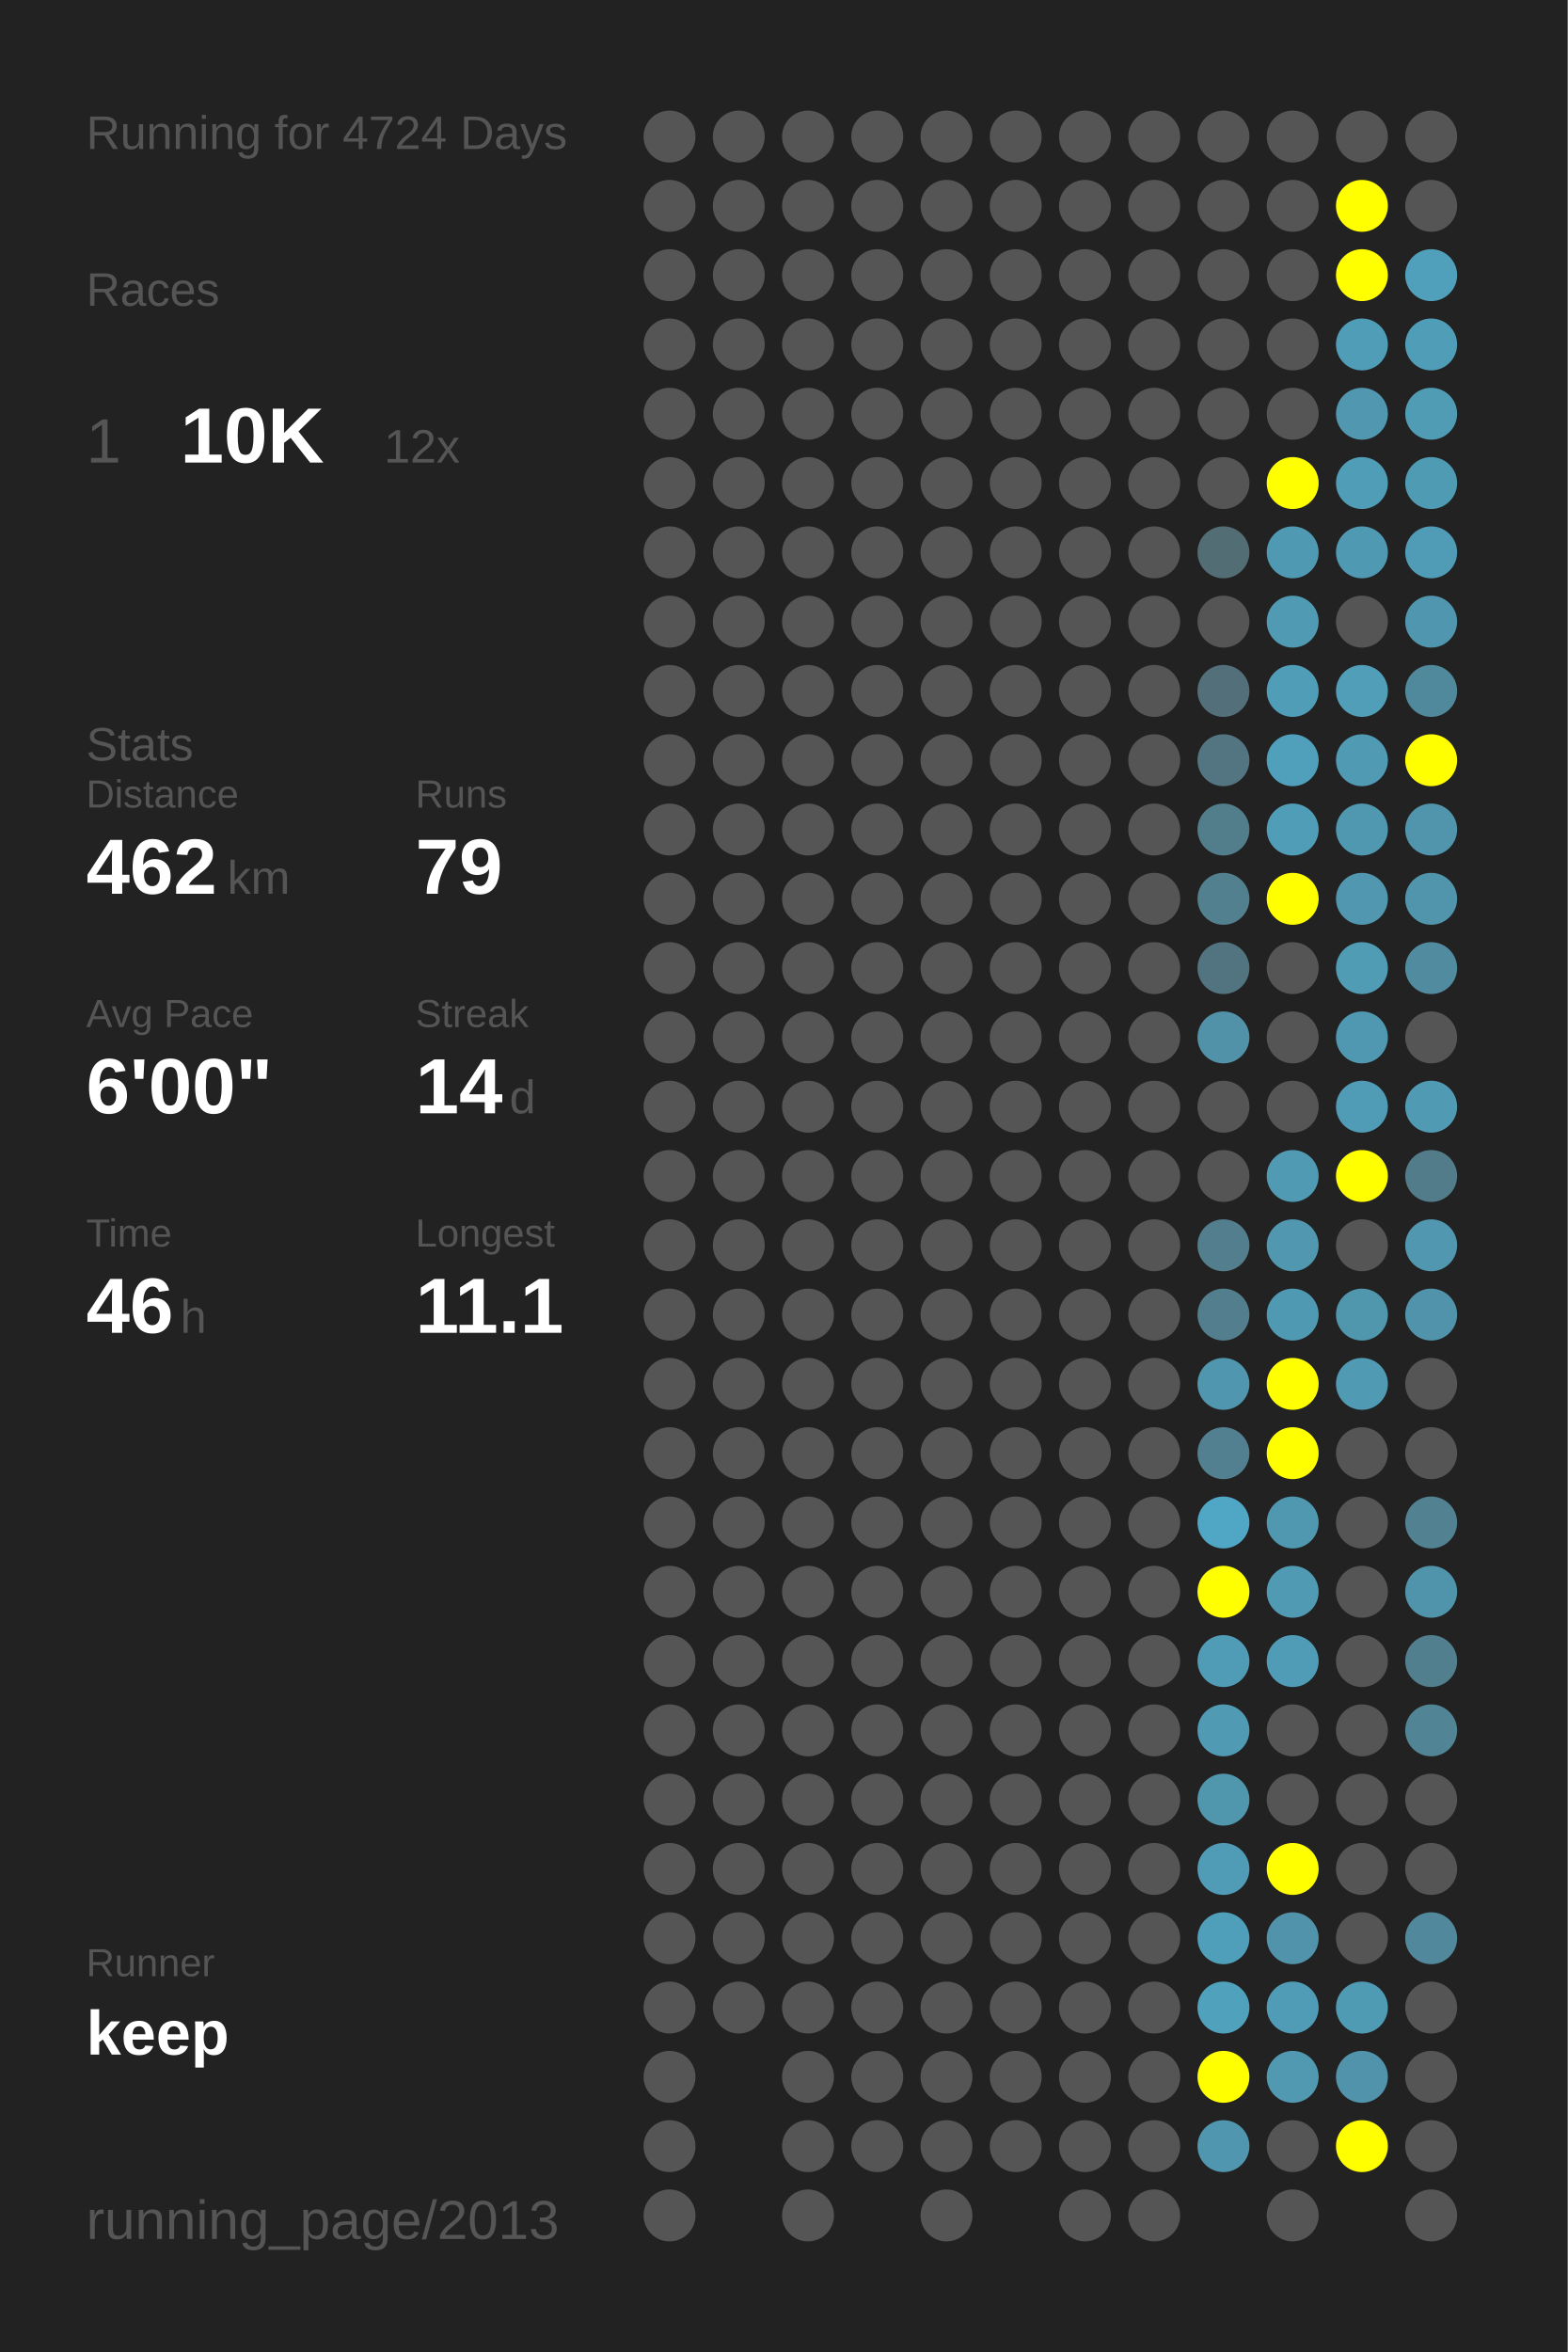
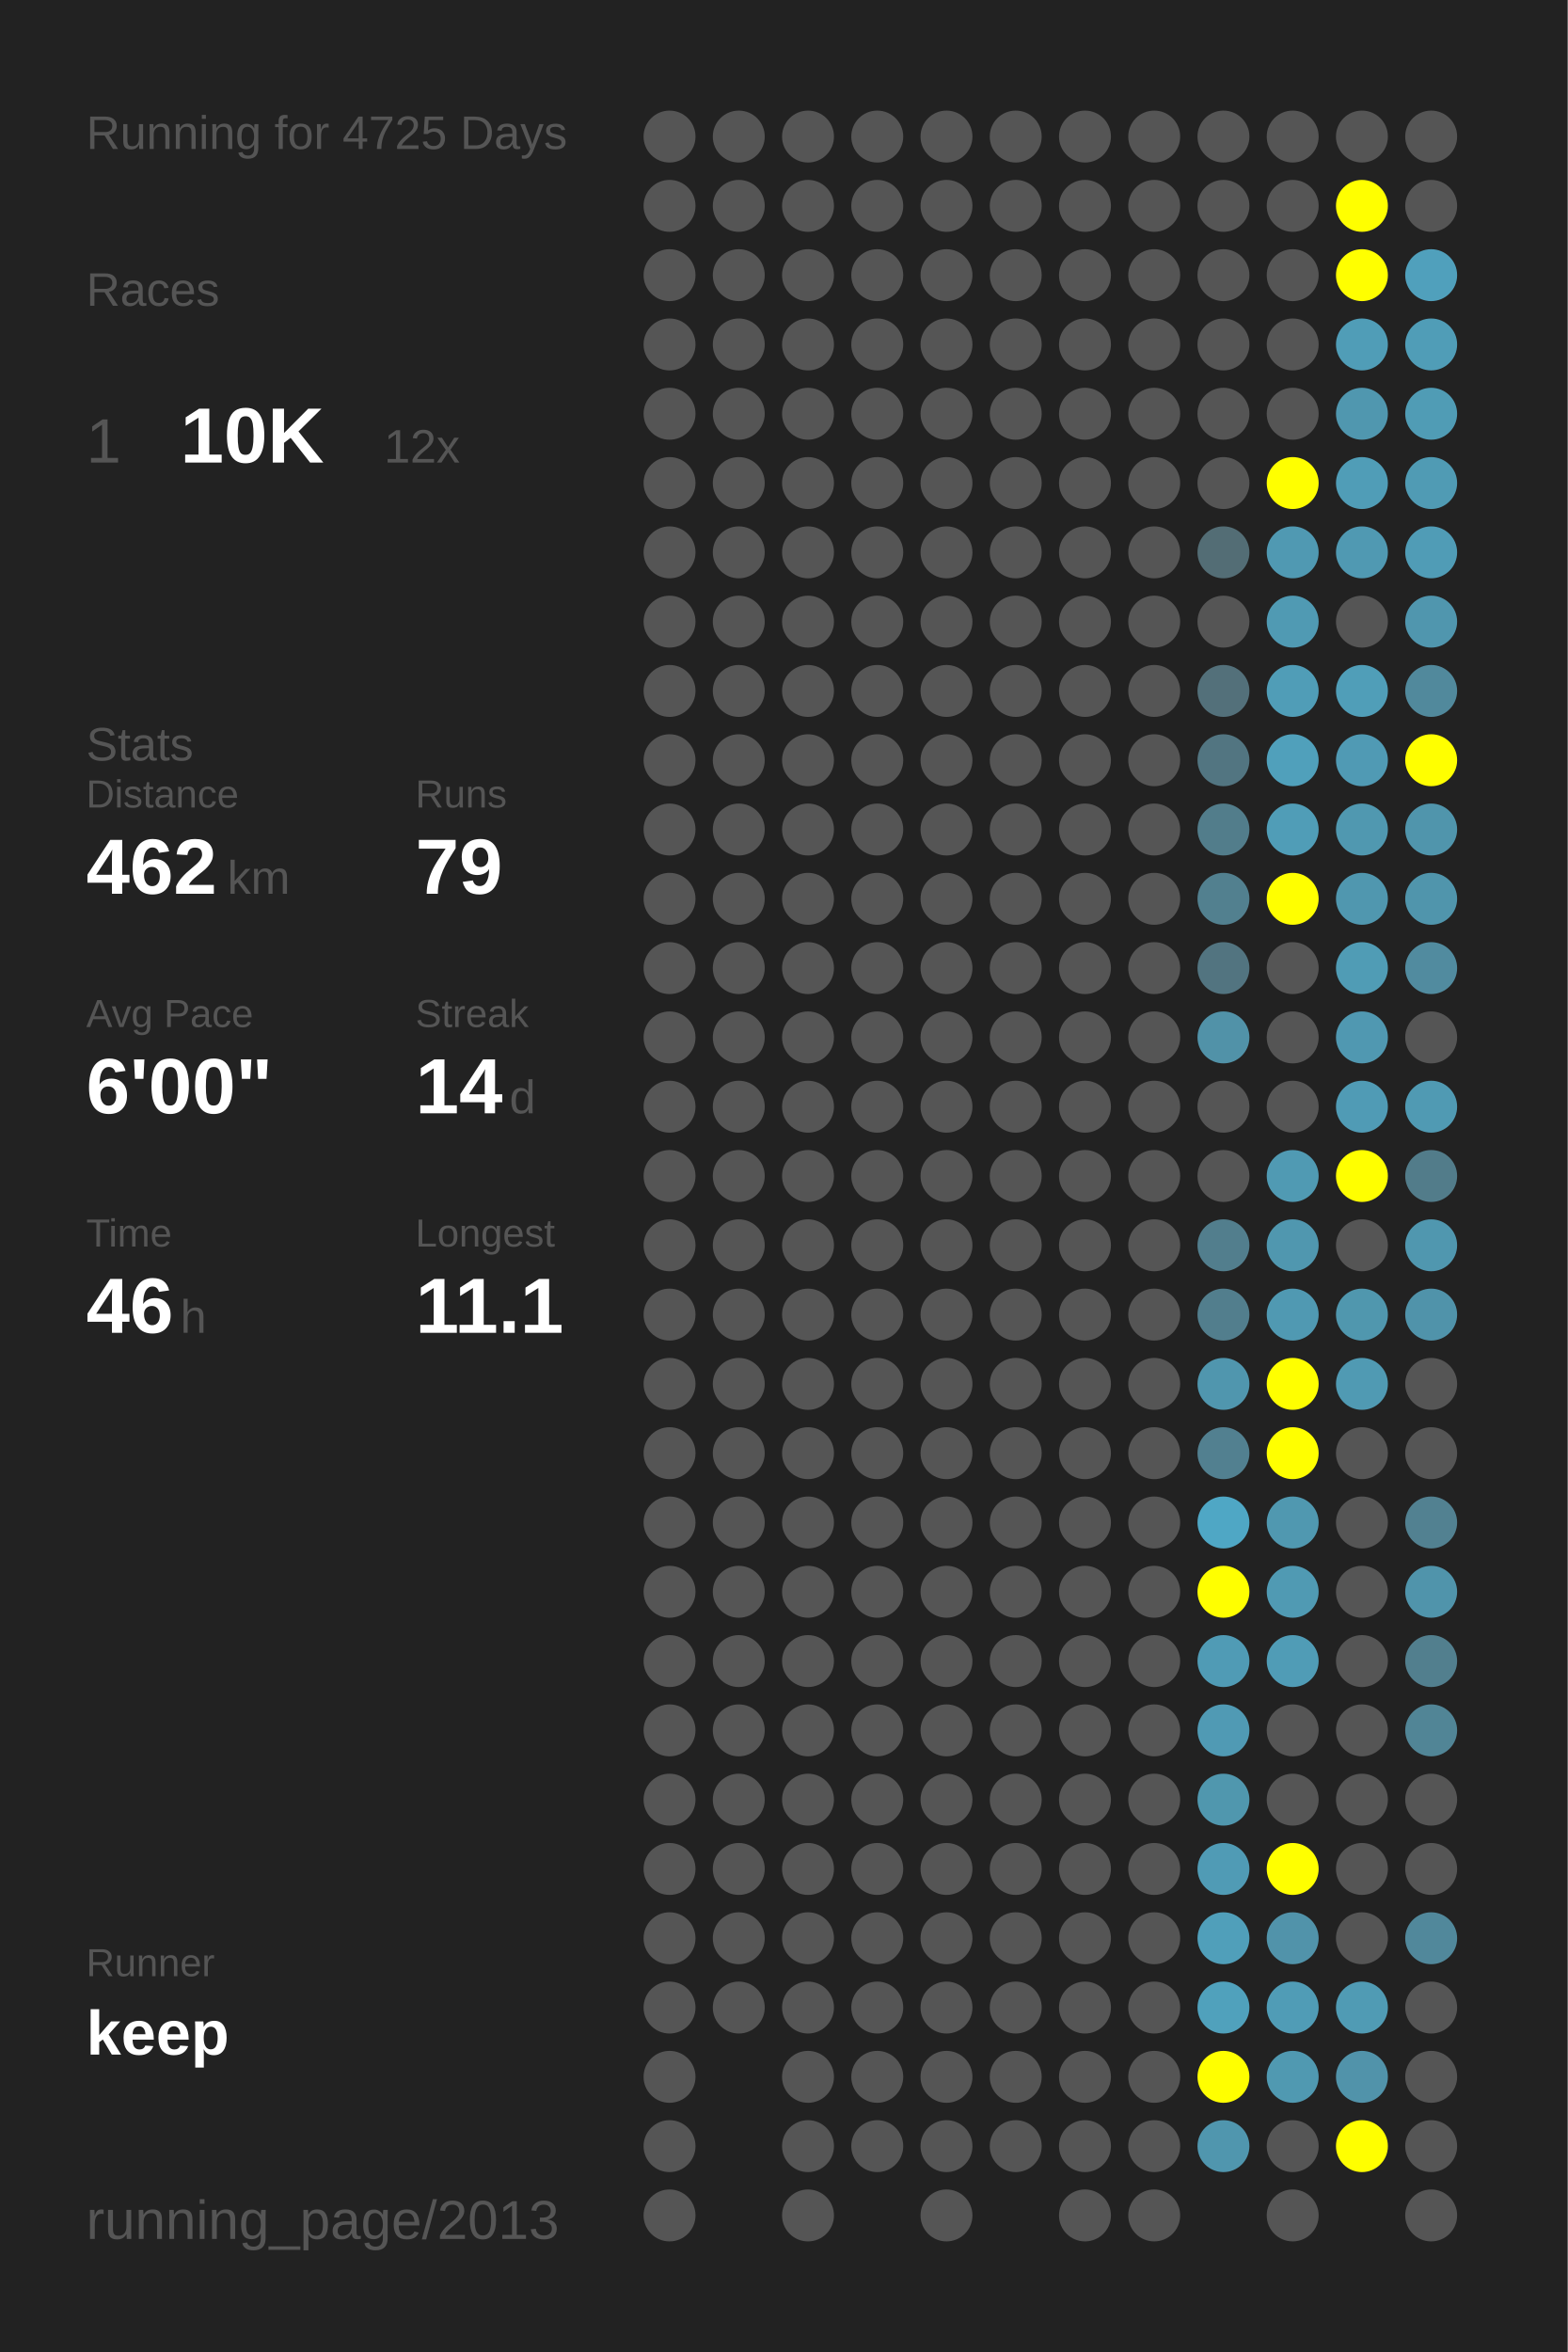
<svg xmlns="http://www.w3.org/2000/svg" baseProfile="full" height="300mm" version="1.1" viewBox="0,0,200,300" width="200mm">
  <defs />
  <rect fill="#222222" height="300" width="200" x="0" y="0" />
-   <text fill="#555555" style="font-size:6px; font-family:Arial;" x="11" y="19">Running for 4724 Days</text>
+   <text fill="#555555" style="font-size:6px; font-family:Arial;" x="11" y="19">Running for 4725 Days</text>
  <text fill="#555555" style="font-size:6px; font-family:Arial;" x="11" y="39">Races</text>
  <text fill="#555555" style="font-size:8px; font-family:Arial;" x="11" y="59">1</text>
  <text fill="#FFFFFF" style="font-size:10px; font-family:Arial; font-weight:bold;" x="23" y="59">10K</text>
  <text fill="#555555" style="font-size:6px; font-family:Arial;" x="49" y="59">12x</text>
  <text fill="#555555" style="font-size:6px; font-family:Arial;" x="11" y="97">Stats</text>
  <text fill="#555555" style="font-size:5px; font-family:Arial;" x="11" y="103">Distance</text>
  <text fill="#FFFFFF" style="font-size:10px; font-family:Arial; font-weight:bold;" x="11" y="114">462</text>
  <text fill="#555555" style="font-size:6px; font-family:Arial;" x="29" y="114">km</text>
  <text fill="#555555" style="font-size:5px; font-family:Arial;" x="53" y="103">Runs</text>
  <text fill="#FFFFFF" style="font-size:10px; font-family:Arial; font-weight:bold;" x="53" y="114">79</text>
  <text fill="#555555" style="font-size:5px; font-family:Arial;" x="11" y="131">Avg Pace</text>
  <text fill="#FFFFFF" style="font-size:10px; font-family:Arial; font-weight:bold;" x="11" y="142">6'00"</text>
  <text fill="#555555" style="font-size:5px; font-family:Arial;" x="53" y="131">Streak</text>
  <text fill="#FFFFFF" style="font-size:10px; font-family:Arial; font-weight:bold;" x="53" y="142">14</text>
  <text fill="#555555" style="font-size:6px; font-family:Arial;" x="65" y="142">d</text>
  <text fill="#555555" style="font-size:5px; font-family:Arial;" x="11" y="159">Time</text>
  <text fill="#FFFFFF" style="font-size:10px; font-family:Arial; font-weight:bold;" x="11" y="170">46</text>
  <text fill="#555555" style="font-size:6px; font-family:Arial;" x="23" y="170">h</text>
  <text fill="#555555" style="font-size:5px; font-family:Arial;" x="53" y="159">Longest</text>
  <text fill="#FFFFFF" style="font-size:10px; font-family:Arial; font-weight:bold;" x="53" y="170">11.1</text>
  <text fill="#555555" style="font-size:5px; font-family:Arial;" x="11" y="252.065">Runner</text>
  <text fill="#FFFFFF" style="font-size:8px; font-family:Arial; font-weight:bold;" x="11" y="262.065">keep</text>
  <text fill="#555555" style="font-size:7px; font-family:Arial;" x="11" y="285.581">running_page/2013</text>
  <circle cx="85.417" cy="17.419" fill="#555555" r="3.312" />
  <circle cx="85.417" cy="26.258" fill="#555555" r="3.312" />
  <circle cx="85.417" cy="35.097" fill="#555555" r="3.312" />
  <circle cx="85.417" cy="43.935" fill="#555555" r="3.312" />
  <circle cx="85.417" cy="52.774" fill="#555555" r="3.312" />
  <circle cx="85.417" cy="61.613" fill="#555555" r="3.312" />
  <circle cx="85.417" cy="70.452" fill="#555555" r="3.312" />
  <circle cx="85.417" cy="79.29" fill="#555555" r="3.312" />
  <circle cx="85.417" cy="88.129" fill="#555555" r="3.312" />
  <circle cx="85.417" cy="96.968" fill="#555555" r="3.312" />
  <circle cx="85.417" cy="105.806" fill="#555555" r="3.312" />
  <circle cx="85.417" cy="114.645" fill="#555555" r="3.312" />
  <circle cx="85.417" cy="123.484" fill="#555555" r="3.312" />
  <circle cx="85.417" cy="132.323" fill="#555555" r="3.312" />
  <circle cx="85.417" cy="141.161" fill="#555555" r="3.312" />
  <circle cx="85.417" cy="150" fill="#555555" r="3.312" />
  <circle cx="85.417" cy="158.839" fill="#555555" r="3.312" />
  <circle cx="85.417" cy="167.677" fill="#555555" r="3.312" />
  <circle cx="85.417" cy="176.516" fill="#555555" r="3.312" />
  <circle cx="85.417" cy="185.355" fill="#555555" r="3.312" />
  <circle cx="85.417" cy="194.194" fill="#555555" r="3.312" />
  <circle cx="85.417" cy="203.032" fill="#555555" r="3.312" />
  <circle cx="85.417" cy="211.871" fill="#555555" r="3.312" />
  <circle cx="85.417" cy="220.71" fill="#555555" r="3.312" />
  <circle cx="85.417" cy="229.548" fill="#555555" r="3.312" />
  <circle cx="85.417" cy="238.387" fill="#555555" r="3.312" />
  <circle cx="85.417" cy="247.226" fill="#555555" r="3.312" />
  <circle cx="85.417" cy="256.065" fill="#555555" r="3.312" />
  <circle cx="85.417" cy="264.903" fill="#555555" r="3.312" />
  <circle cx="85.417" cy="273.742" fill="#555555" r="3.312" />
  <circle cx="85.417" cy="282.581" fill="#555555" r="3.312" />
  <circle cx="94.25" cy="17.419" fill="#555555" r="3.312" />
  <circle cx="94.25" cy="26.258" fill="#555555" r="3.312" />
  <circle cx="94.25" cy="35.097" fill="#555555" r="3.312" />
  <circle cx="94.25" cy="43.935" fill="#555555" r="3.312" />
  <circle cx="94.25" cy="52.774" fill="#555555" r="3.312" />
  <circle cx="94.25" cy="61.613" fill="#555555" r="3.312" />
  <circle cx="94.25" cy="70.452" fill="#555555" r="3.312" />
  <circle cx="94.25" cy="79.29" fill="#555555" r="3.312" />
  <circle cx="94.25" cy="88.129" fill="#555555" r="3.312" />
  <circle cx="94.25" cy="96.968" fill="#555555" r="3.312" />
  <circle cx="94.25" cy="105.806" fill="#555555" r="3.312" />
  <circle cx="94.25" cy="114.645" fill="#555555" r="3.312" />
  <circle cx="94.25" cy="123.484" fill="#555555" r="3.312" />
  <circle cx="94.25" cy="132.323" fill="#555555" r="3.312" />
  <circle cx="94.25" cy="141.161" fill="#555555" r="3.312" />
  <circle cx="94.25" cy="150" fill="#555555" r="3.312" />
  <circle cx="94.25" cy="158.839" fill="#555555" r="3.312" />
  <circle cx="94.25" cy="167.677" fill="#555555" r="3.312" />
  <circle cx="94.25" cy="176.516" fill="#555555" r="3.312" />
  <circle cx="94.25" cy="185.355" fill="#555555" r="3.312" />
  <circle cx="94.25" cy="194.194" fill="#555555" r="3.312" />
  <circle cx="94.25" cy="203.032" fill="#555555" r="3.312" />
  <circle cx="94.25" cy="211.871" fill="#555555" r="3.312" />
  <circle cx="94.25" cy="220.71" fill="#555555" r="3.312" />
  <circle cx="94.25" cy="229.548" fill="#555555" r="3.312" />
  <circle cx="94.25" cy="238.387" fill="#555555" r="3.312" />
  <circle cx="94.25" cy="247.226" fill="#555555" r="3.312" />
  <circle cx="94.25" cy="256.065" fill="#555555" r="3.312" />
  <circle cx="103.083" cy="17.419" fill="#555555" r="3.312" />
  <circle cx="103.083" cy="26.258" fill="#555555" r="3.312" />
  <circle cx="103.083" cy="35.097" fill="#555555" r="3.312" />
  <circle cx="103.083" cy="43.935" fill="#555555" r="3.312" />
  <circle cx="103.083" cy="52.774" fill="#555555" r="3.312" />
  <circle cx="103.083" cy="61.613" fill="#555555" r="3.312" />
  <circle cx="103.083" cy="70.452" fill="#555555" r="3.312" />
  <circle cx="103.083" cy="79.29" fill="#555555" r="3.312" />
  <circle cx="103.083" cy="88.129" fill="#555555" r="3.312" />
  <circle cx="103.083" cy="96.968" fill="#555555" r="3.312" />
  <circle cx="103.083" cy="105.806" fill="#555555" r="3.312" />
  <circle cx="103.083" cy="114.645" fill="#555555" r="3.312" />
  <circle cx="103.083" cy="123.484" fill="#555555" r="3.312" />
  <circle cx="103.083" cy="132.323" fill="#555555" r="3.312" />
  <circle cx="103.083" cy="141.161" fill="#555555" r="3.312" />
  <circle cx="103.083" cy="150" fill="#555555" r="3.312" />
  <circle cx="103.083" cy="158.839" fill="#555555" r="3.312" />
  <circle cx="103.083" cy="167.677" fill="#555555" r="3.312" />
  <circle cx="103.083" cy="176.516" fill="#555555" r="3.312" />
  <circle cx="103.083" cy="185.355" fill="#555555" r="3.312" />
  <circle cx="103.083" cy="194.194" fill="#555555" r="3.312" />
  <circle cx="103.083" cy="203.032" fill="#555555" r="3.312" />
  <circle cx="103.083" cy="211.871" fill="#555555" r="3.312" />
  <circle cx="103.083" cy="220.71" fill="#555555" r="3.312" />
  <circle cx="103.083" cy="229.548" fill="#555555" r="3.312" />
  <circle cx="103.083" cy="238.387" fill="#555555" r="3.312" />
  <circle cx="103.083" cy="247.226" fill="#555555" r="3.312" />
  <circle cx="103.083" cy="256.065" fill="#555555" r="3.312" />
  <circle cx="103.083" cy="264.903" fill="#555555" r="3.312" />
  <circle cx="103.083" cy="273.742" fill="#555555" r="3.312" />
  <circle cx="103.083" cy="282.581" fill="#555555" r="3.312" />
  <circle cx="111.917" cy="17.419" fill="#555555" r="3.312" />
  <circle cx="111.917" cy="26.258" fill="#555555" r="3.312" />
  <circle cx="111.917" cy="35.097" fill="#555555" r="3.312" />
  <circle cx="111.917" cy="43.935" fill="#555555" r="3.312" />
  <circle cx="111.917" cy="52.774" fill="#555555" r="3.312" />
  <circle cx="111.917" cy="61.613" fill="#555555" r="3.312" />
  <circle cx="111.917" cy="70.452" fill="#555555" r="3.312" />
  <circle cx="111.917" cy="79.29" fill="#555555" r="3.312" />
  <circle cx="111.917" cy="88.129" fill="#555555" r="3.312" />
  <circle cx="111.917" cy="96.968" fill="#555555" r="3.312" />
  <circle cx="111.917" cy="105.806" fill="#555555" r="3.312" />
  <circle cx="111.917" cy="114.645" fill="#555555" r="3.312" />
  <circle cx="111.917" cy="123.484" fill="#555555" r="3.312" />
  <circle cx="111.917" cy="132.323" fill="#555555" r="3.312" />
  <circle cx="111.917" cy="141.161" fill="#555555" r="3.312" />
  <circle cx="111.917" cy="150" fill="#555555" r="3.312" />
  <circle cx="111.917" cy="158.839" fill="#555555" r="3.312" />
  <circle cx="111.917" cy="167.677" fill="#555555" r="3.312" />
  <circle cx="111.917" cy="176.516" fill="#555555" r="3.312" />
  <circle cx="111.917" cy="185.355" fill="#555555" r="3.312" />
  <circle cx="111.917" cy="194.194" fill="#555555" r="3.312" />
  <circle cx="111.917" cy="203.032" fill="#555555" r="3.312" />
  <circle cx="111.917" cy="211.871" fill="#555555" r="3.312" />
  <circle cx="111.917" cy="220.71" fill="#555555" r="3.312" />
  <circle cx="111.917" cy="229.548" fill="#555555" r="3.312" />
  <circle cx="111.917" cy="238.387" fill="#555555" r="3.312" />
  <circle cx="111.917" cy="247.226" fill="#555555" r="3.312" />
  <circle cx="111.917" cy="256.065" fill="#555555" r="3.312" />
  <circle cx="111.917" cy="264.903" fill="#555555" r="3.312" />
  <circle cx="111.917" cy="273.742" fill="#555555" r="3.312" />
  <circle cx="120.75" cy="17.419" fill="#555555" r="3.312" />
  <circle cx="120.75" cy="26.258" fill="#555555" r="3.312" />
  <circle cx="120.75" cy="35.097" fill="#555555" r="3.312" />
  <circle cx="120.75" cy="43.935" fill="#555555" r="3.312" />
  <circle cx="120.75" cy="52.774" fill="#555555" r="3.312" />
  <circle cx="120.75" cy="61.613" fill="#555555" r="3.312" />
  <circle cx="120.75" cy="70.452" fill="#555555" r="3.312" />
  <circle cx="120.75" cy="79.29" fill="#555555" r="3.312" />
  <circle cx="120.75" cy="88.129" fill="#555555" r="3.312" />
  <circle cx="120.75" cy="96.968" fill="#555555" r="3.312" />
  <circle cx="120.75" cy="105.806" fill="#555555" r="3.312" />
  <circle cx="120.75" cy="114.645" fill="#555555" r="3.312" />
  <circle cx="120.75" cy="123.484" fill="#555555" r="3.312" />
  <circle cx="120.75" cy="132.323" fill="#555555" r="3.312" />
  <circle cx="120.75" cy="141.161" fill="#555555" r="3.312" />
  <circle cx="120.75" cy="150" fill="#555555" r="3.312" />
  <circle cx="120.75" cy="158.839" fill="#555555" r="3.312" />
  <circle cx="120.75" cy="167.677" fill="#555555" r="3.312" />
  <circle cx="120.75" cy="176.516" fill="#555555" r="3.312" />
  <circle cx="120.75" cy="185.355" fill="#555555" r="3.312" />
  <circle cx="120.75" cy="194.194" fill="#555555" r="3.312" />
  <circle cx="120.75" cy="203.032" fill="#555555" r="3.312" />
  <circle cx="120.75" cy="211.871" fill="#555555" r="3.312" />
  <circle cx="120.75" cy="220.71" fill="#555555" r="3.312" />
  <circle cx="120.75" cy="229.548" fill="#555555" r="3.312" />
  <circle cx="120.75" cy="238.387" fill="#555555" r="3.312" />
  <circle cx="120.75" cy="247.226" fill="#555555" r="3.312" />
  <circle cx="120.75" cy="256.065" fill="#555555" r="3.312" />
  <circle cx="120.75" cy="264.903" fill="#555555" r="3.312" />
  <circle cx="120.75" cy="273.742" fill="#555555" r="3.312" />
  <circle cx="120.75" cy="282.581" fill="#555555" r="3.312" />
  <circle cx="129.583" cy="17.419" fill="#555555" r="3.312" />
  <circle cx="129.583" cy="26.258" fill="#555555" r="3.312" />
  <circle cx="129.583" cy="35.097" fill="#555555" r="3.312" />
  <circle cx="129.583" cy="43.935" fill="#555555" r="3.312" />
  <circle cx="129.583" cy="52.774" fill="#555555" r="3.312" />
  <circle cx="129.583" cy="61.613" fill="#555555" r="3.312" />
  <circle cx="129.583" cy="70.452" fill="#555555" r="3.312" />
  <circle cx="129.583" cy="79.29" fill="#555555" r="3.312" />
  <circle cx="129.583" cy="88.129" fill="#555555" r="3.312" />
  <circle cx="129.583" cy="96.968" fill="#555555" r="3.312" />
  <circle cx="129.583" cy="105.806" fill="#555555" r="3.312" />
  <circle cx="129.583" cy="114.645" fill="#555555" r="3.312" />
  <circle cx="129.583" cy="123.484" fill="#555555" r="3.312" />
  <circle cx="129.583" cy="132.323" fill="#555555" r="3.312" />
  <circle cx="129.583" cy="141.161" fill="#555555" r="3.312" />
  <circle cx="129.583" cy="150" fill="#555555" r="3.312" />
  <circle cx="129.583" cy="158.839" fill="#555555" r="3.312" />
  <circle cx="129.583" cy="167.677" fill="#555555" r="3.312" />
  <circle cx="129.583" cy="176.516" fill="#555555" r="3.312" />
  <circle cx="129.583" cy="185.355" fill="#555555" r="3.312" />
  <circle cx="129.583" cy="194.194" fill="#555555" r="3.312" />
  <circle cx="129.583" cy="203.032" fill="#555555" r="3.312" />
  <circle cx="129.583" cy="211.871" fill="#555555" r="3.312" />
  <circle cx="129.583" cy="220.71" fill="#555555" r="3.312" />
  <circle cx="129.583" cy="229.548" fill="#555555" r="3.312" />
  <circle cx="129.583" cy="238.387" fill="#555555" r="3.312" />
  <circle cx="129.583" cy="247.226" fill="#555555" r="3.312" />
  <circle cx="129.583" cy="256.065" fill="#555555" r="3.312" />
  <circle cx="129.583" cy="264.903" fill="#555555" r="3.312" />
  <circle cx="129.583" cy="273.742" fill="#555555" r="3.312" />
  <circle cx="138.417" cy="17.419" fill="#555555" r="3.312" />
  <circle cx="138.417" cy="26.258" fill="#555555" r="3.312" />
  <circle cx="138.417" cy="35.097" fill="#555555" r="3.312" />
  <circle cx="138.417" cy="43.935" fill="#555555" r="3.312" />
  <circle cx="138.417" cy="52.774" fill="#555555" r="3.312" />
  <circle cx="138.417" cy="61.613" fill="#555555" r="3.312" />
  <circle cx="138.417" cy="70.452" fill="#555555" r="3.312" />
  <circle cx="138.417" cy="79.29" fill="#555555" r="3.312" />
  <circle cx="138.417" cy="88.129" fill="#555555" r="3.312" />
  <circle cx="138.417" cy="96.968" fill="#555555" r="3.312" />
  <circle cx="138.417" cy="105.806" fill="#555555" r="3.312" />
  <circle cx="138.417" cy="114.645" fill="#555555" r="3.312" />
  <circle cx="138.417" cy="123.484" fill="#555555" r="3.312" />
  <circle cx="138.417" cy="132.323" fill="#555555" r="3.312" />
  <circle cx="138.417" cy="141.161" fill="#555555" r="3.312" />
  <circle cx="138.417" cy="150" fill="#555555" r="3.312" />
  <circle cx="138.417" cy="158.839" fill="#555555" r="3.312" />
  <circle cx="138.417" cy="167.677" fill="#555555" r="3.312" />
  <circle cx="138.417" cy="176.516" fill="#555555" r="3.312" />
  <circle cx="138.417" cy="185.355" fill="#555555" r="3.312" />
  <circle cx="138.417" cy="194.194" fill="#555555" r="3.312" />
  <circle cx="138.417" cy="203.032" fill="#555555" r="3.312" />
  <circle cx="138.417" cy="211.871" fill="#555555" r="3.312" />
  <circle cx="138.417" cy="220.71" fill="#555555" r="3.312" />
  <circle cx="138.417" cy="229.548" fill="#555555" r="3.312" />
  <circle cx="138.417" cy="238.387" fill="#555555" r="3.312" />
  <circle cx="138.417" cy="247.226" fill="#555555" r="3.312" />
  <circle cx="138.417" cy="256.065" fill="#555555" r="3.312" />
  <circle cx="138.417" cy="264.903" fill="#555555" r="3.312" />
  <circle cx="138.417" cy="273.742" fill="#555555" r="3.312" />
  <circle cx="138.417" cy="282.581" fill="#555555" r="3.312" />
  <circle cx="147.25" cy="17.419" fill="#555555" r="3.312" />
  <circle cx="147.25" cy="26.258" fill="#555555" r="3.312" />
  <circle cx="147.25" cy="35.097" fill="#555555" r="3.312" />
  <circle cx="147.25" cy="43.935" fill="#555555" r="3.312" />
  <circle cx="147.25" cy="52.774" fill="#555555" r="3.312" />
  <circle cx="147.25" cy="61.613" fill="#555555" r="3.312" />
  <circle cx="147.25" cy="70.452" fill="#555555" r="3.312" />
  <circle cx="147.25" cy="79.29" fill="#555555" r="3.312" />
  <circle cx="147.25" cy="88.129" fill="#555555" r="3.312" />
  <circle cx="147.25" cy="96.968" fill="#555555" r="3.312" />
  <circle cx="147.25" cy="105.806" fill="#555555" r="3.312" />
  <circle cx="147.25" cy="114.645" fill="#555555" r="3.312" />
  <circle cx="147.25" cy="123.484" fill="#555555" r="3.312" />
  <circle cx="147.25" cy="132.323" fill="#555555" r="3.312" />
  <circle cx="147.25" cy="141.161" fill="#555555" r="3.312" />
  <circle cx="147.25" cy="150" fill="#555555" r="3.312" />
  <circle cx="147.25" cy="158.839" fill="#555555" r="3.312" />
  <circle cx="147.25" cy="167.677" fill="#555555" r="3.312" />
  <circle cx="147.25" cy="176.516" fill="#555555" r="3.312" />
  <circle cx="147.25" cy="185.355" fill="#555555" r="3.312" />
  <circle cx="147.25" cy="194.194" fill="#555555" r="3.312" />
  <circle cx="147.25" cy="203.032" fill="#555555" r="3.312" />
  <circle cx="147.25" cy="211.871" fill="#555555" r="3.312" />
  <circle cx="147.25" cy="220.71" fill="#555555" r="3.312" />
  <circle cx="147.25" cy="229.548" fill="#555555" r="3.312" />
  <circle cx="147.25" cy="238.387" fill="#555555" r="3.312" />
  <circle cx="147.25" cy="247.226" fill="#555555" r="3.312" />
  <circle cx="147.25" cy="256.065" fill="#555555" r="3.312" />
  <circle cx="147.25" cy="264.903" fill="#555555" r="3.312" />
  <circle cx="147.25" cy="273.742" fill="#555555" r="3.312" />
  <circle cx="147.25" cy="282.581" fill="#555555" r="3.312" />
  <circle cx="156.083" cy="17.419" fill="#555555" r="3.312" />
  <circle cx="156.083" cy="26.258" fill="#555555" r="3.312" />
  <circle cx="156.083" cy="35.097" fill="#555555" r="3.312" />
  <circle cx="156.083" cy="43.935" fill="#555555" r="3.312" />
  <circle cx="156.083" cy="52.774" fill="#555555" r="3.312" />
  <circle cx="156.083" cy="61.613" fill="#555555" r="3.312" />
  <circle cx="156.083" cy="70.452" fill="#536d75" r="3.312" />
  <circle cx="156.083" cy="79.29" fill="#555555" r="3.312" />
  <circle cx="156.083" cy="88.129" fill="#53707a" r="3.312" />
  <circle cx="156.083" cy="96.968" fill="#527581" r="3.312" />
  <circle cx="156.083" cy="105.806" fill="#527d8b" r="3.312" />
  <circle cx="156.083" cy="114.645" fill="#52808f" r="3.312" />
  <circle cx="156.083" cy="123.484" fill="#527480" r="3.312" />
  <circle cx="156.083" cy="132.323" fill="#5192a8" r="3.312" />
  <circle cx="156.083" cy="141.161" fill="#555555" r="3.312" />
  <circle cx="156.083" cy="150" fill="#555555" r="3.312" />
  <circle cx="156.083" cy="158.839" fill="#527e8d" r="3.312" />
  <circle cx="156.083" cy="167.677" fill="#527e8d" r="3.312" />
  <circle cx="156.083" cy="176.516" fill="#5096ae" r="3.312" />
  <circle cx="156.083" cy="185.355" fill="#528090" r="3.312" />
  <circle cx="156.083" cy="194.194" fill="#4fa7c5" r="3.312" />
  <circle cx="156.083" cy="203.032" fill="#FFFF00" r="3.312" />
  <circle cx="156.083" cy="211.871" fill="#509bb5" r="3.312" />
  <circle cx="156.083" cy="220.71" fill="#509ab4" r="3.312" />
  <circle cx="156.083" cy="229.548" fill="#5097ae" r="3.312" />
  <circle cx="156.083" cy="238.387" fill="#509bb5" r="3.312" />
  <circle cx="156.083" cy="247.226" fill="#509fba" r="3.312" />
  <circle cx="156.083" cy="256.065" fill="#50a1bc" r="3.312" />
  <circle cx="156.083" cy="264.903" fill="#FFFF00" r="3.312" />
  <circle cx="156.083" cy="273.742" fill="#5096ae" r="3.312" />
  <circle cx="164.917" cy="17.419" fill="#555555" r="3.312" />
  <circle cx="164.917" cy="26.258" fill="#555555" r="3.312" />
  <circle cx="164.917" cy="35.097" fill="#555555" r="3.312" />
  <circle cx="164.917" cy="43.935" fill="#555555" r="3.312" />
  <circle cx="164.917" cy="52.774" fill="#555555" r="3.312" />
  <circle cx="164.917" cy="61.613" fill="#FFFF00" r="3.312" />
  <circle cx="164.917" cy="70.452" fill="#5099b2" r="3.312" />
  <circle cx="164.917" cy="79.29" fill="#509ab3" r="3.312" />
  <circle cx="164.917" cy="88.129" fill="#509db7" r="3.312" />
  <circle cx="164.917" cy="96.968" fill="#50a0bb" r="3.312" />
  <circle cx="164.917" cy="105.806" fill="#509db7" r="3.312" />
  <circle cx="164.917" cy="114.645" fill="#FFFF00" r="3.312" />
  <circle cx="164.917" cy="123.484" fill="#555555" r="3.312" />
  <circle cx="164.917" cy="132.323" fill="#555555" r="3.312" />
  <circle cx="164.917" cy="141.161" fill="#555555" r="3.312" />
  <circle cx="164.917" cy="150" fill="#509ab3" r="3.312" />
  <circle cx="164.917" cy="158.839" fill="#5097af" r="3.312" />
  <circle cx="164.917" cy="167.677" fill="#5099b2" r="3.312" />
  <circle cx="164.917" cy="176.516" fill="#FFFF00" r="3.312" />
  <circle cx="164.917" cy="185.355" fill="#FFFF00" r="3.312" />
  <circle cx="164.917" cy="194.194" fill="#5098b0" r="3.312" />
  <circle cx="164.917" cy="203.032" fill="#509ab3" r="3.312" />
  <circle cx="164.917" cy="211.871" fill="#509cb6" r="3.312" />
  <circle cx="164.917" cy="220.71" fill="#555555" r="3.312" />
  <circle cx="164.917" cy="229.548" fill="#555555" r="3.312" />
  <circle cx="164.917" cy="238.387" fill="#FFFF00" r="3.312" />
  <circle cx="164.917" cy="247.226" fill="#5193aa" r="3.312" />
  <circle cx="164.917" cy="256.065" fill="#509cb6" r="3.312" />
  <circle cx="164.917" cy="264.903" fill="#5099b1" r="3.312" />
  <circle cx="164.917" cy="273.742" fill="#555555" r="3.312" />
  <circle cx="164.917" cy="282.581" fill="#555555" r="3.312" />
  <circle cx="173.75" cy="17.419" fill="#555555" r="3.312" />
  <circle cx="173.75" cy="26.258" fill="#FFFF00" r="3.312" />
  <circle cx="173.75" cy="35.097" fill="#FFFF00" r="3.312" />
  <circle cx="173.75" cy="43.935" fill="#509db7" r="3.312" />
  <circle cx="173.75" cy="52.774" fill="#5097af" r="3.312" />
  <circle cx="173.75" cy="61.613" fill="#509db7" r="3.312" />
  <circle cx="173.75" cy="70.452" fill="#5099b2" r="3.312" />
  <circle cx="173.75" cy="79.29" fill="#555555" r="3.312" />
  <circle cx="173.75" cy="88.129" fill="#509eb8" r="3.312" />
  <circle cx="173.75" cy="96.968" fill="#509ab4" r="3.312" />
  <circle cx="173.75" cy="105.806" fill="#5098b0" r="3.312" />
  <circle cx="173.75" cy="114.645" fill="#5097af" r="3.312" />
  <circle cx="173.75" cy="123.484" fill="#509cb5" r="3.312" />
  <circle cx="173.75" cy="132.323" fill="#5098b1" r="3.312" />
  <circle cx="173.75" cy="141.161" fill="#509bb5" r="3.312" />
  <circle cx="173.75" cy="150" fill="#FFFF00" r="3.312" />
  <circle cx="173.75" cy="158.839" fill="#555555" r="3.312" />
  <circle cx="173.75" cy="167.677" fill="#5097ae" r="3.312" />
  <circle cx="173.75" cy="176.516" fill="#509ab3" r="3.312" />
  <circle cx="173.75" cy="185.355" fill="#555555" r="3.312" />
  <circle cx="173.75" cy="194.194" fill="#555555" r="3.312" />
  <circle cx="173.75" cy="203.032" fill="#555555" r="3.312" />
  <circle cx="173.75" cy="211.871" fill="#555555" r="3.312" />
  <circle cx="173.75" cy="220.71" fill="#555555" r="3.312" />
  <circle cx="173.75" cy="229.548" fill="#555555" r="3.312" />
  <circle cx="173.75" cy="238.387" fill="#555555" r="3.312" />
  <circle cx="173.75" cy="247.226" fill="#555555" r="3.312" />
  <circle cx="173.75" cy="256.065" fill="#509bb4" r="3.312" />
  <circle cx="173.75" cy="264.903" fill="#5193aa" r="3.312" />
  <circle cx="173.75" cy="273.742" fill="#FFFF00" r="3.312" />
  <circle cx="182.583" cy="17.419" fill="#555555" r="3.312" />
  <circle cx="182.583" cy="26.258" fill="#555555" r="3.312" />
  <circle cx="182.583" cy="35.097" fill="#50a0bc" r="3.312" />
  <circle cx="182.583" cy="43.935" fill="#509db7" r="3.312" />
  <circle cx="182.583" cy="52.774" fill="#509cb5" r="3.312" />
  <circle cx="182.583" cy="61.613" fill="#509bb4" r="3.312" />
  <circle cx="182.583" cy="70.452" fill="#509cb6" r="3.312" />
  <circle cx="182.583" cy="79.29" fill="#5096ae" r="3.312" />
  <circle cx="182.583" cy="88.129" fill="#51899c" r="3.312" />
  <circle cx="182.583" cy="96.968" fill="#FFFF00" r="3.312" />
  <circle cx="182.583" cy="105.806" fill="#5095ac" r="3.312" />
  <circle cx="182.583" cy="114.645" fill="#5095ac" r="3.312" />
  <circle cx="182.583" cy="123.484" fill="#518b9f" r="3.312" />
  <circle cx="182.583" cy="132.323" fill="#555555" r="3.312" />
  <circle cx="182.583" cy="141.161" fill="#509ab3" r="3.312" />
  <circle cx="182.583" cy="150" fill="#527c8a" r="3.312" />
  <circle cx="182.583" cy="158.839" fill="#5097af" r="3.312" />
  <circle cx="182.583" cy="167.677" fill="#5093aa" r="3.312" />
  <circle cx="182.583" cy="176.516" fill="#555555" r="3.312" />
  <circle cx="182.583" cy="185.355" fill="#555555" r="3.312" />
  <circle cx="182.583" cy="194.194" fill="#528191" r="3.312" />
  <circle cx="182.583" cy="203.032" fill="#5094ab" r="3.312" />
  <circle cx="182.583" cy="211.871" fill="#527f8e" r="3.312" />
  <circle cx="182.583" cy="220.71" fill="#518596" r="3.312" />
  <circle cx="182.583" cy="229.548" fill="#555555" r="3.312" />
  <circle cx="182.583" cy="238.387" fill="#555555" r="3.312" />
  <circle cx="182.583" cy="247.226" fill="#51889b" r="3.312" />
  <circle cx="182.583" cy="256.065" fill="#555555" r="3.312" />
  <circle cx="182.583" cy="264.903" fill="#555555" r="3.312" />
  <circle cx="182.583" cy="273.742" fill="#555555" r="3.312" />
  <circle cx="182.583" cy="282.581" fill="#555555" r="3.312" />
</svg>
